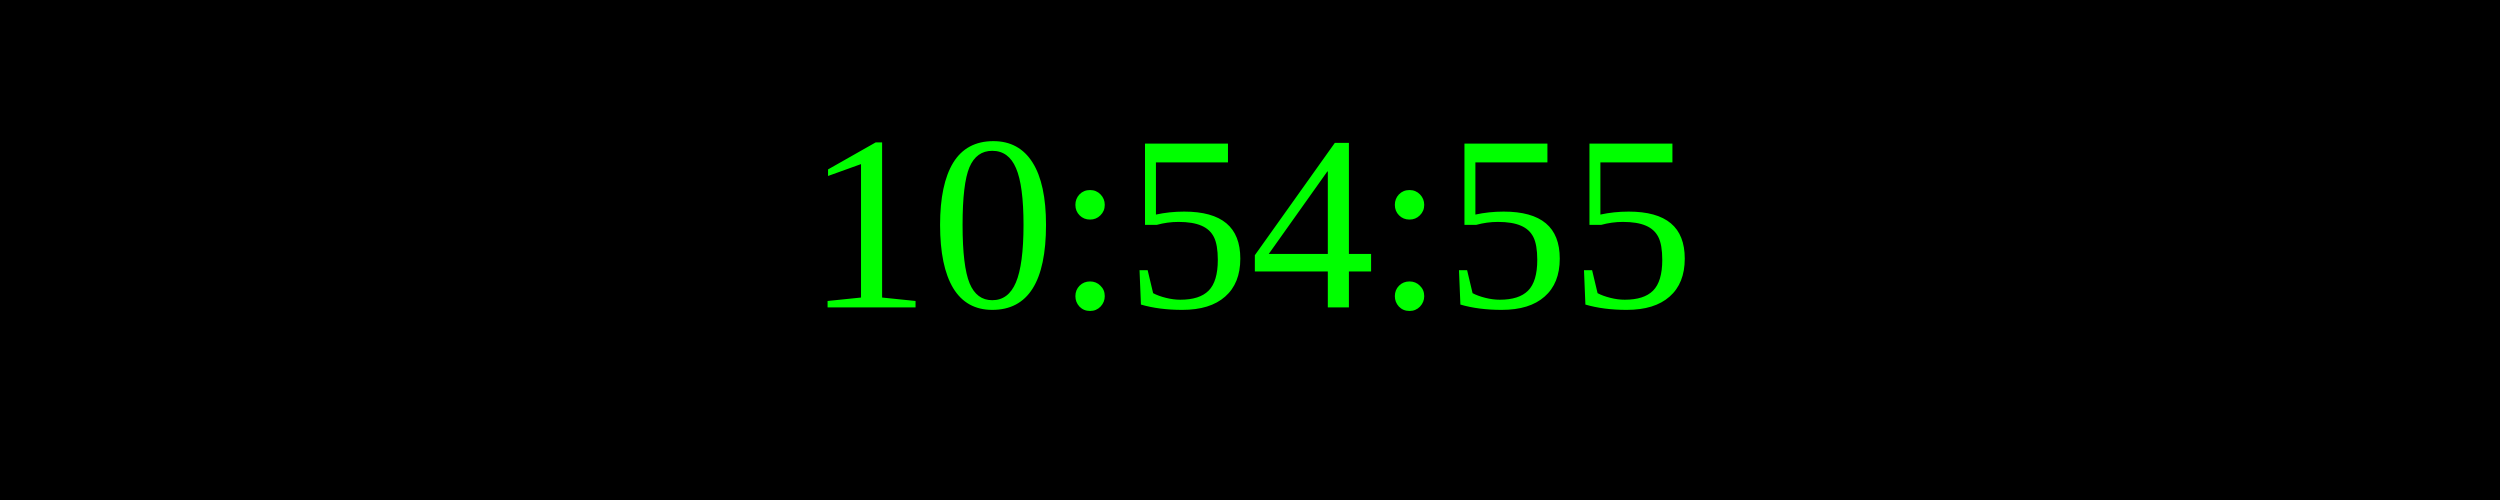
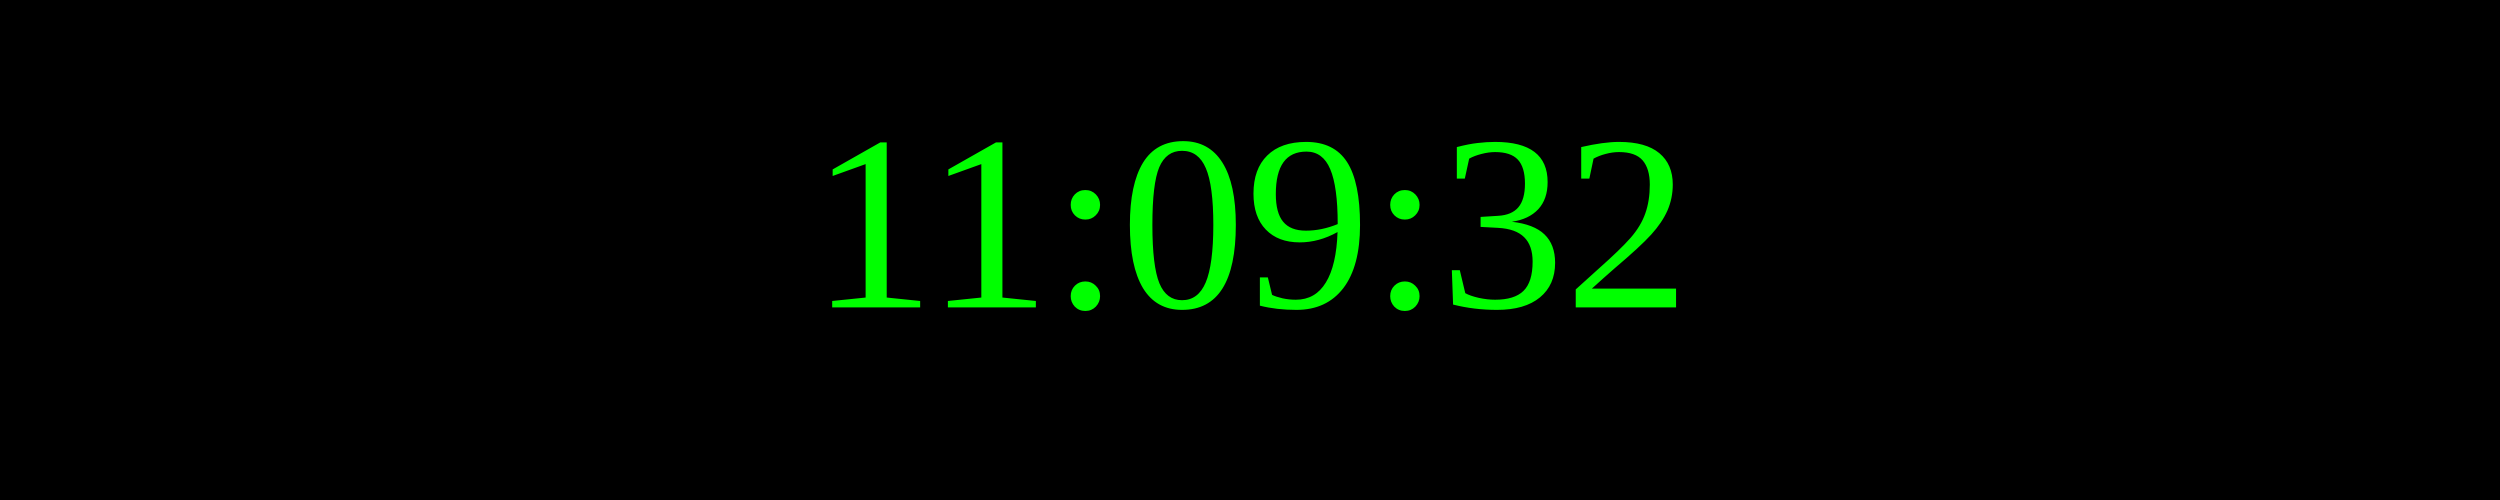
<svg xmlns="http://www.w3.org/2000/svg" width="250" height="50">
  <rect width="100%" height="100%" fill="black" />
  <text x="50%" y="50%" font-size="25" fill="lime" text-anchor="middle" dominant-baseline="middle">
- 10:54:55
+ 11:09:32
</text>
</svg>
